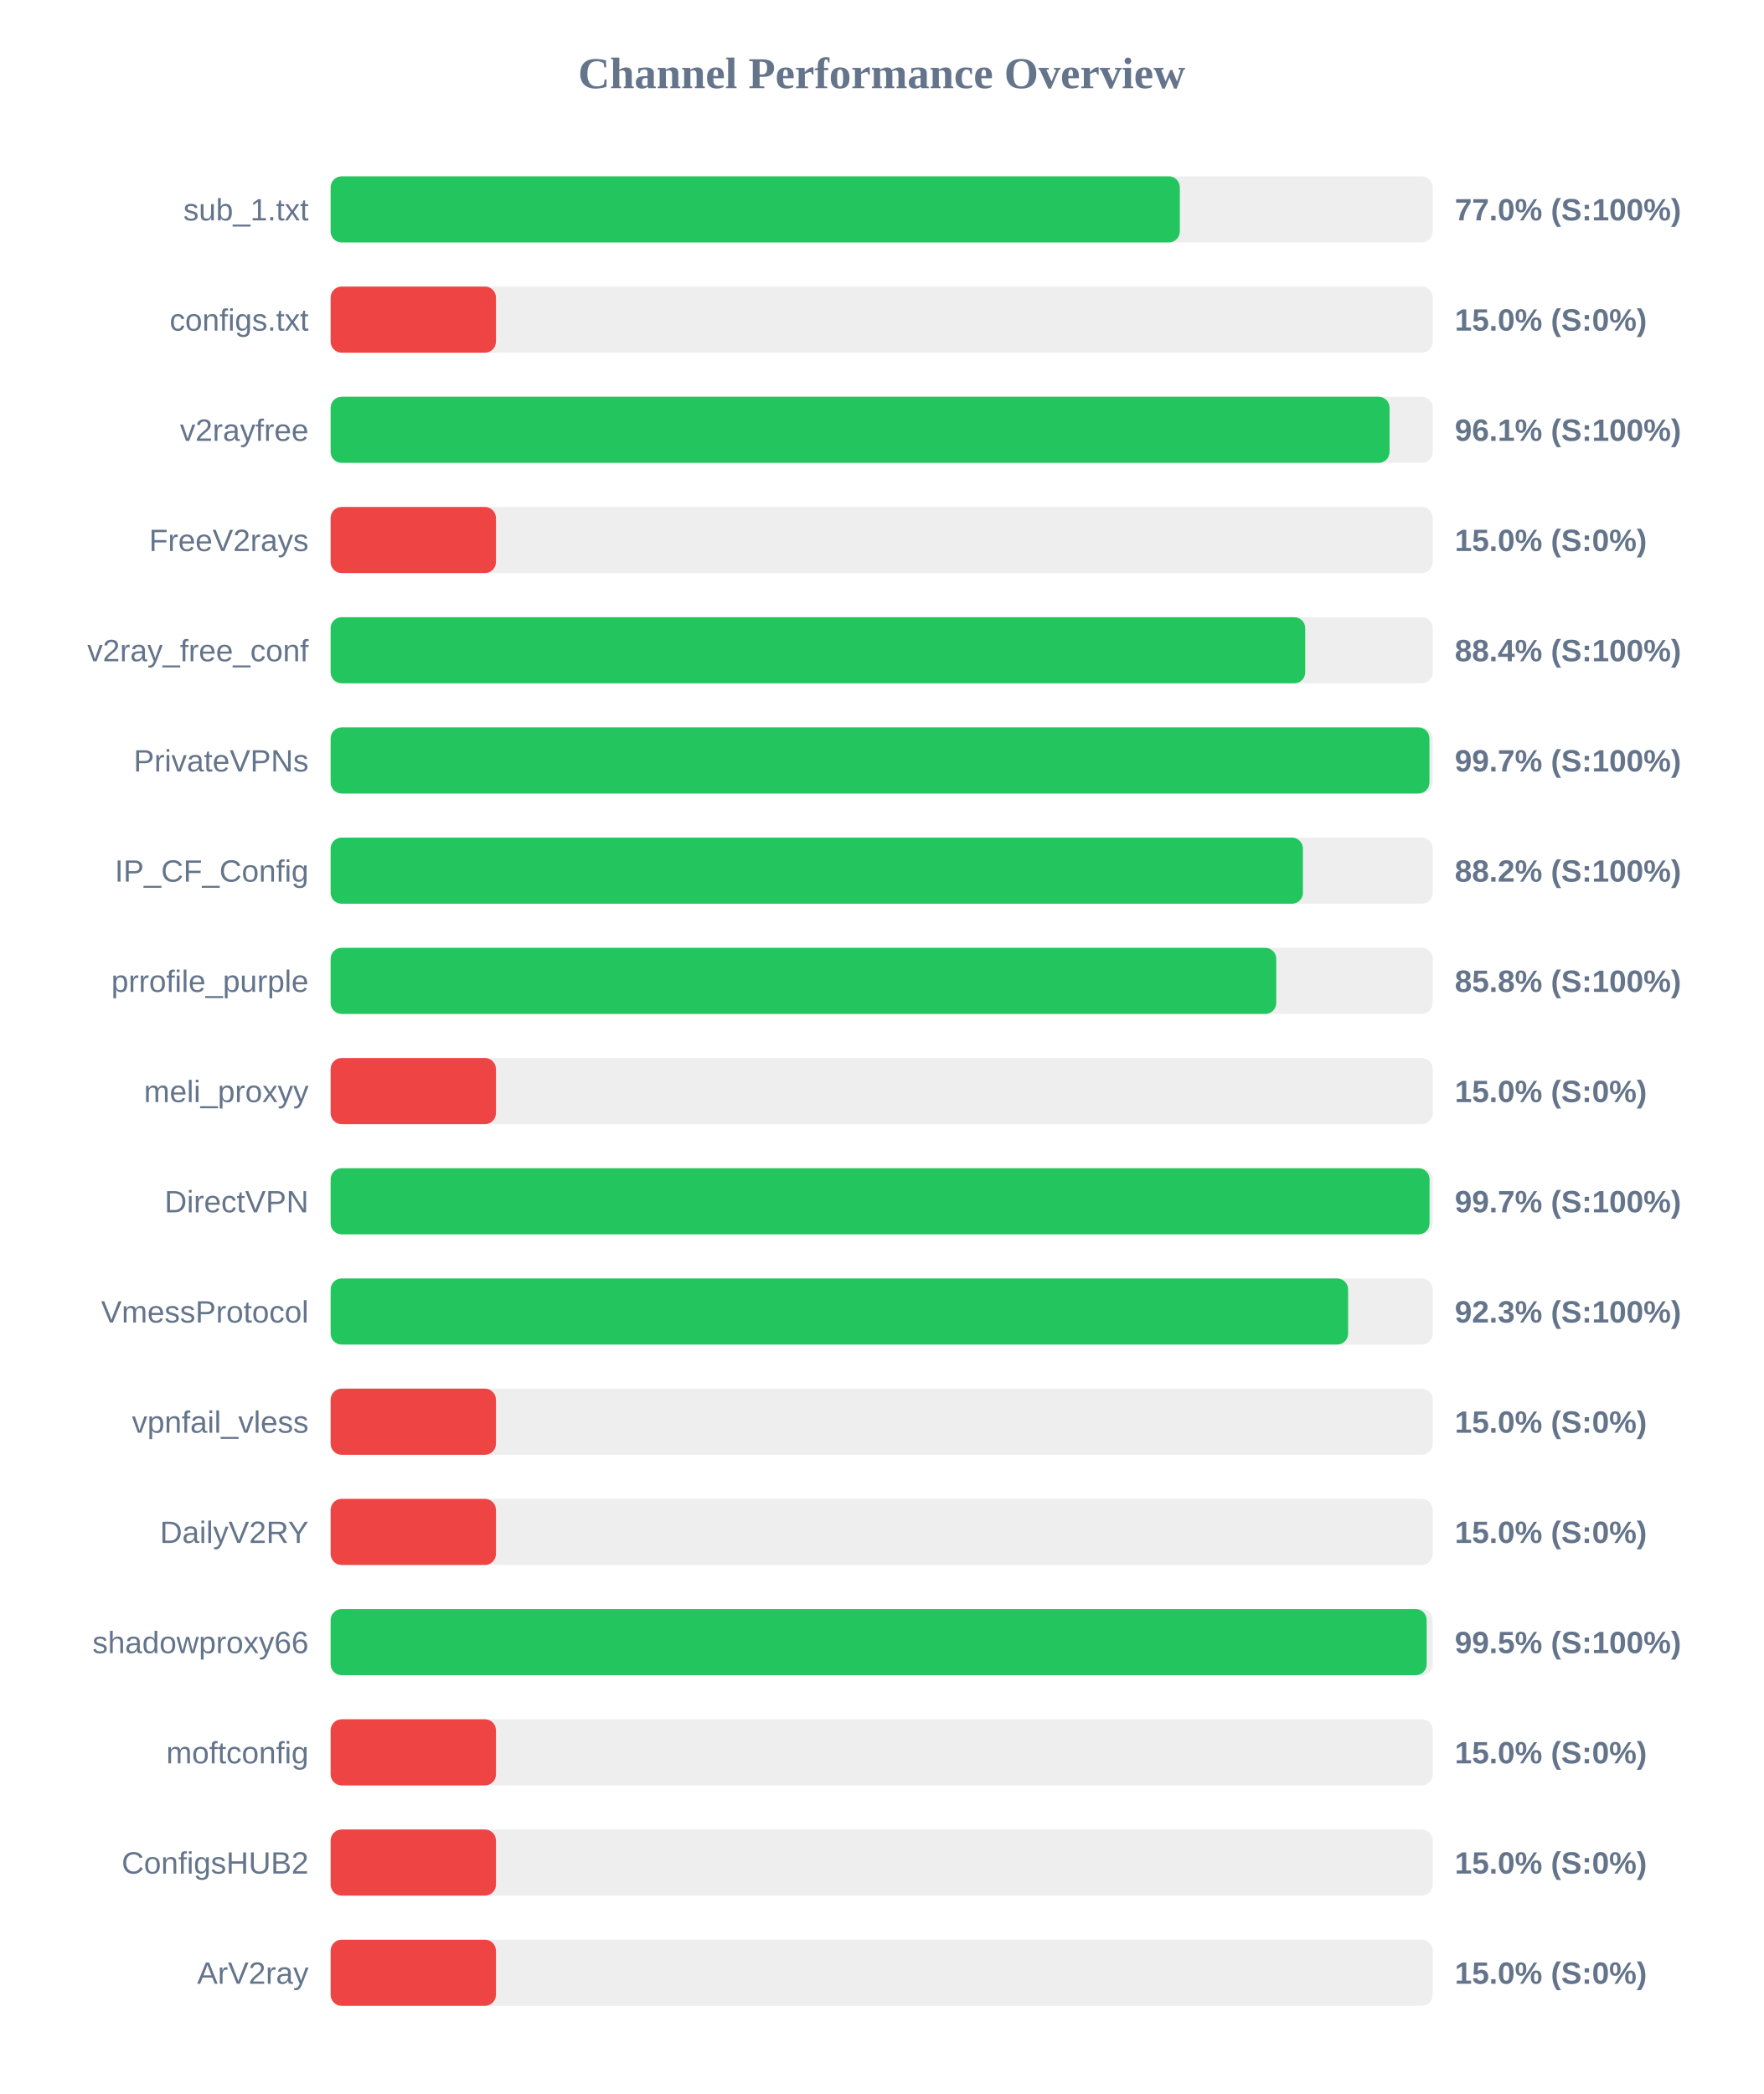
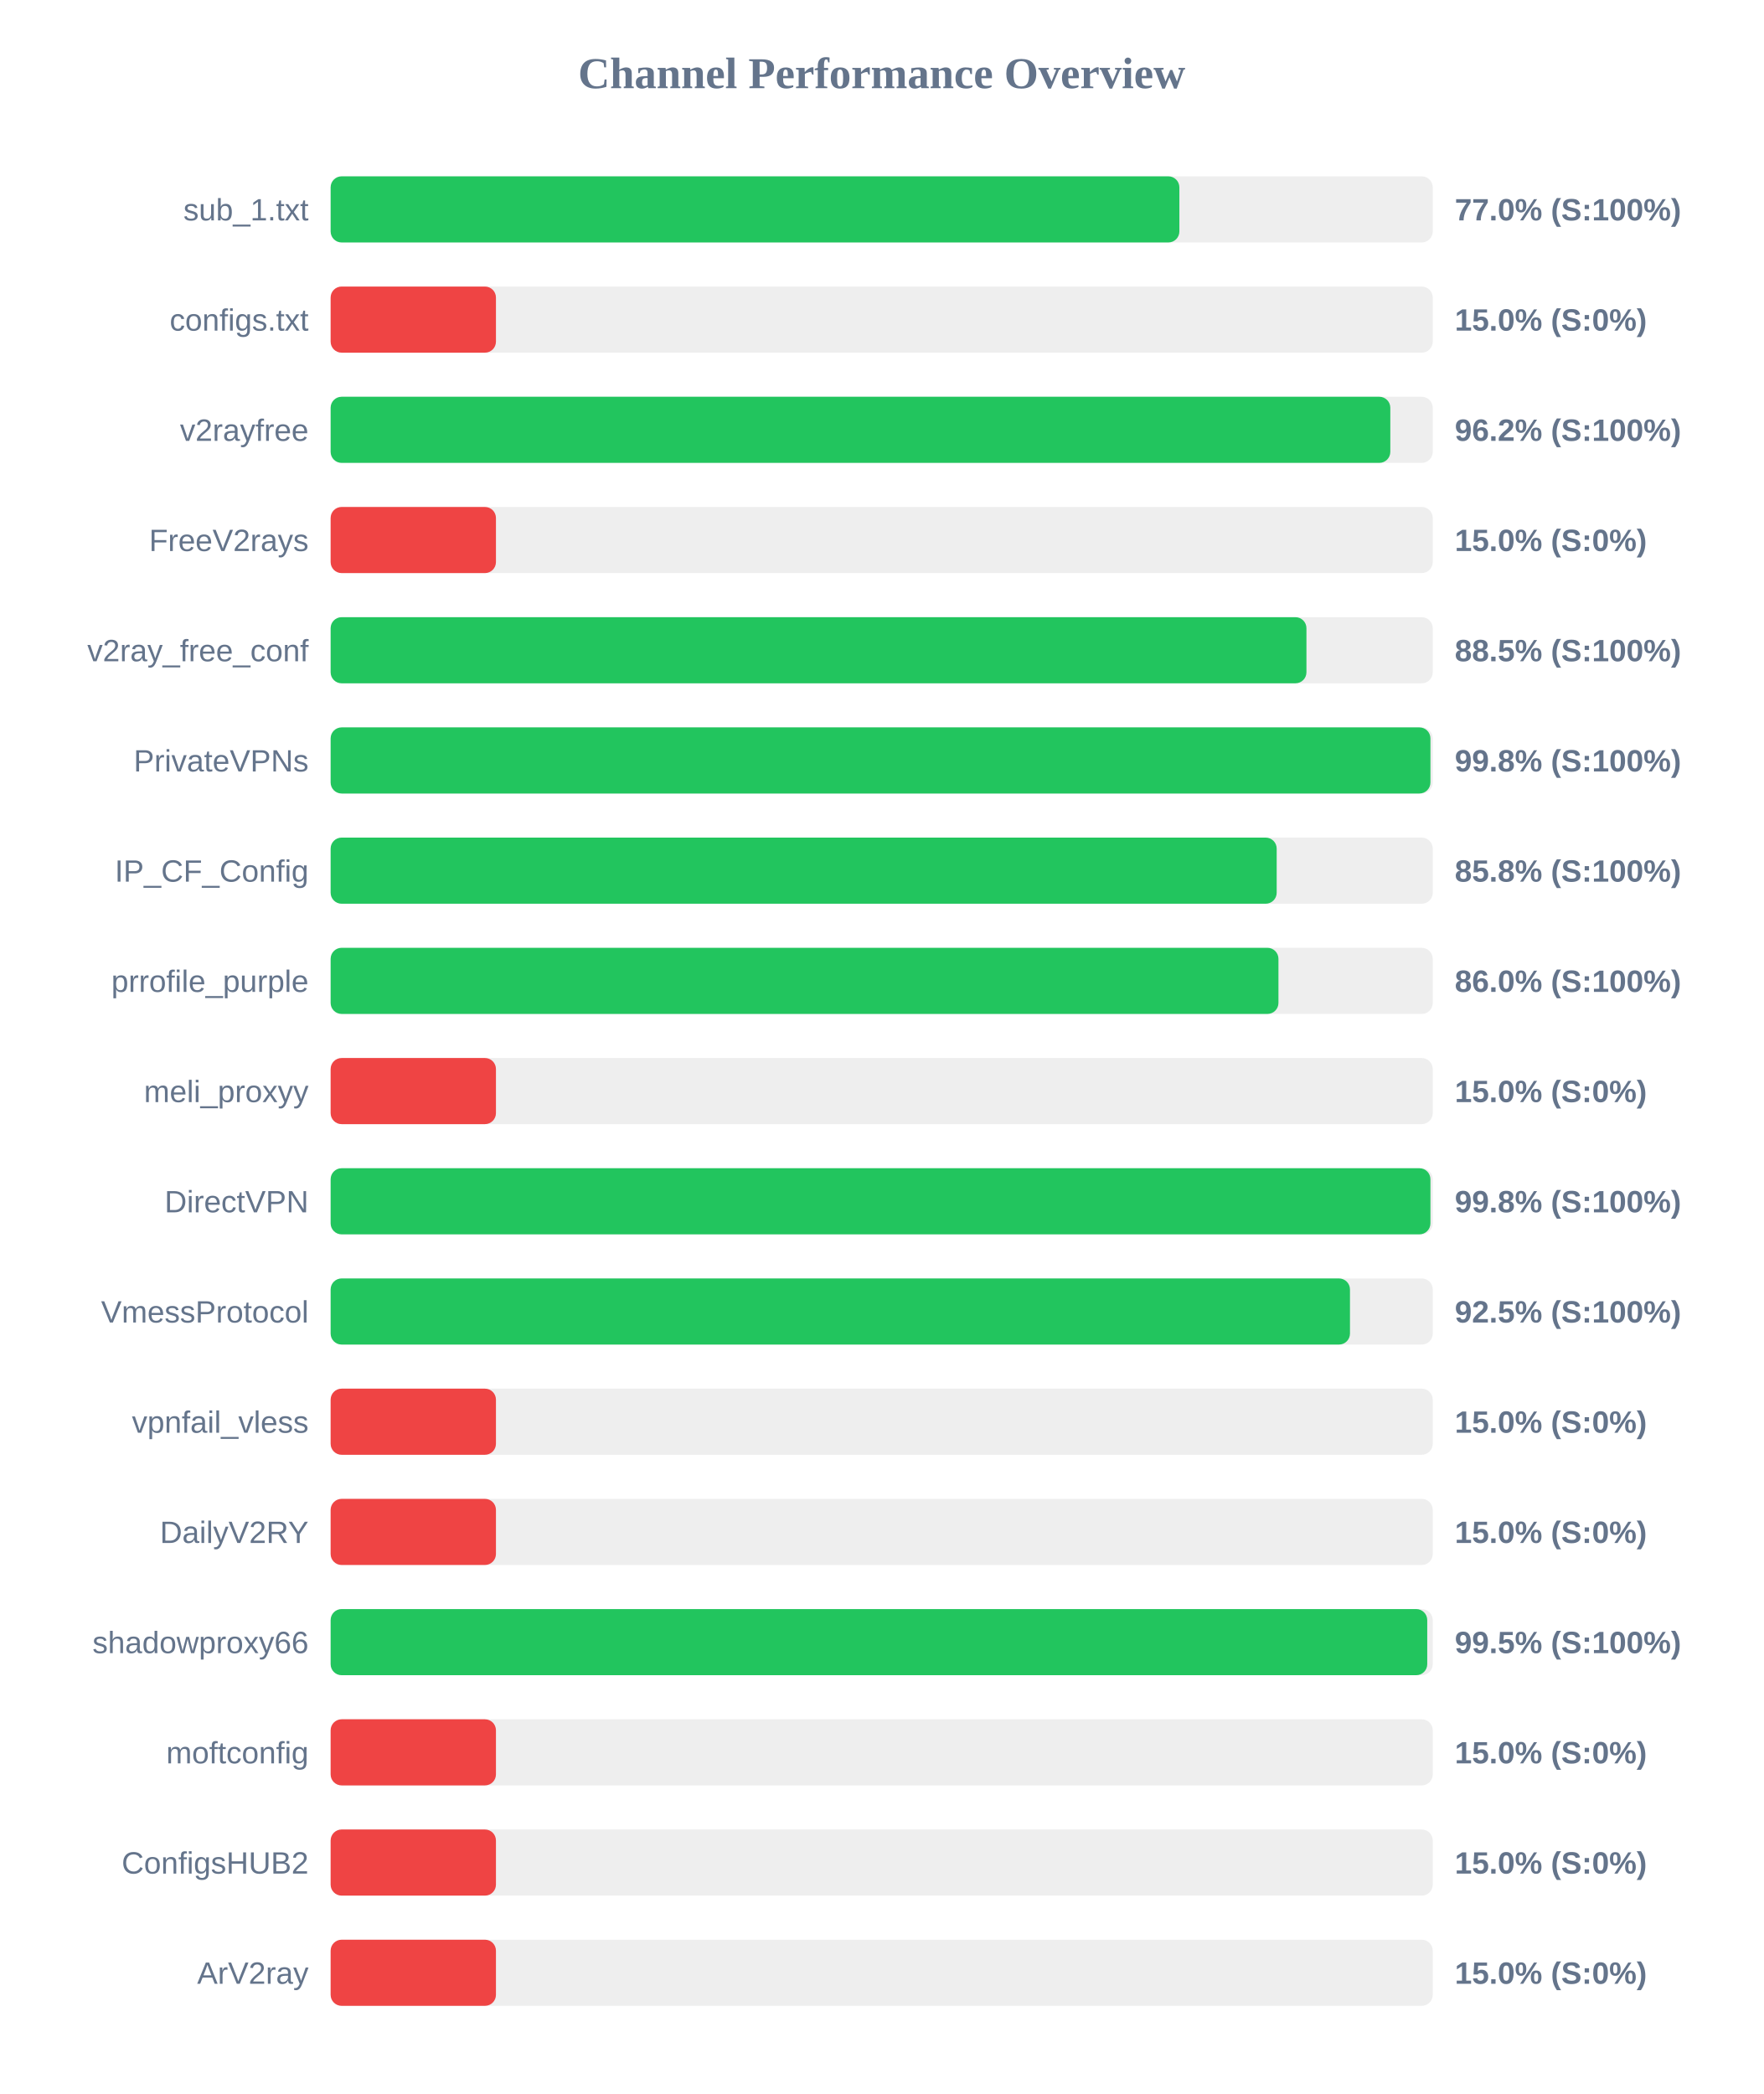
<svg xmlns="http://www.w3.org/2000/svg" width="800" height="950" version="1.1">
  <style>
        .row { font: 14px Arial; fill: #64748b; }
        .score { font: bold 14px Arial; fill: #64748b; }
    </style>
  <text x="400" y="40" text-anchor="middle" font-size="20px" font-weight="bold" fill="#64748b">Channel Performance Overview</text>
  <rect x="150" y="80" width="500" height="30" fill="#eee" rx="5" />
-   <rect x="150" y="80" width="385.25" height="30" fill="#22c55e" rx="5" />
+   <rect x="150" y="80" width="385.05" height="30" fill="#22c55e" rx="5" />
  <text x="140" y="100" text-anchor="end" class="row">sub_1.txt</text>
  <text x="660" y="100" text-anchor="start" class="score">77.0% (S:100%)</text>
  <rect x="150" y="130" width="500" height="30" fill="#eee" rx="5" />
  <rect x="150" y="130" width="75.0" height="30" fill="#ef4444" rx="5" />
  <text x="140" y="150" text-anchor="end" class="row">configs.txt</text>
  <text x="660" y="150" text-anchor="start" class="score">15.0% (S:0%)</text>
  <rect x="150" y="180" width="500" height="30" fill="#eee" rx="5" />
-   <rect x="150" y="180" width="480.4" height="30" fill="#22c55e" rx="5" />
+   <rect x="150" y="180" width="480.75" height="30" fill="#22c55e" rx="5" />
  <text x="140" y="200" text-anchor="end" class="row">v2rayfree</text>
-   <text x="660" y="200" text-anchor="start" class="score">96.1% (S:100%)</text>
+   <text x="660" y="200" text-anchor="start" class="score">96.2% (S:100%)</text>
  <rect x="150" y="230" width="500" height="30" fill="#eee" rx="5" />
  <rect x="150" y="230" width="75.0" height="30" fill="#ef4444" rx="5" />
  <text x="140" y="250" text-anchor="end" class="row">FreeV2rays</text>
  <text x="660" y="250" text-anchor="start" class="score">15.0% (S:0%)</text>
  <rect x="150" y="280" width="500" height="30" fill="#eee" rx="5" />
-   <rect x="150" y="280" width="442.15" height="30" fill="#22c55e" rx="5" />
+   <rect x="150" y="280" width="442.7" height="30" fill="#22c55e" rx="5" />
  <text x="140" y="300" text-anchor="end" class="row">v2ray_free_conf</text>
-   <text x="660" y="300" text-anchor="start" class="score">88.4% (S:100%)</text>
+   <text x="660" y="300" text-anchor="start" class="score">88.5% (S:100%)</text>
  <rect x="150" y="330" width="500" height="30" fill="#eee" rx="5" />
-   <rect x="150" y="330" width="498.5" height="30" fill="#22c55e" rx="5" />
+   <rect x="150" y="330" width="498.95" height="30" fill="#22c55e" rx="5" />
  <text x="140" y="350" text-anchor="end" class="row">PrivateVPNs</text>
-   <text x="660" y="350" text-anchor="start" class="score">99.7% (S:100%)</text>
+   <text x="660" y="350" text-anchor="start" class="score">99.8% (S:100%)</text>
  <rect x="150" y="380" width="500" height="30" fill="#eee" rx="5" />
-   <rect x="150" y="380" width="441.1" height="30" fill="#22c55e" rx="5" />
+   <rect x="150" y="380" width="429.2" height="30" fill="#22c55e" rx="5" />
  <text x="140" y="400" text-anchor="end" class="row">IP_CF_Config</text>
-   <text x="660" y="400" text-anchor="start" class="score">88.2% (S:100%)</text>
+   <text x="660" y="400" text-anchor="start" class="score">85.8% (S:100%)</text>
  <rect x="150" y="430" width="500" height="30" fill="#eee" rx="5" />
-   <rect x="150" y="430" width="429.0" height="30" fill="#22c55e" rx="5" />
+   <rect x="150" y="430" width="430.0" height="30" fill="#22c55e" rx="5" />
  <text x="140" y="450" text-anchor="end" class="row">prrofile_purple</text>
-   <text x="660" y="450" text-anchor="start" class="score">85.8% (S:100%)</text>
+   <text x="660" y="450" text-anchor="start" class="score">86.0% (S:100%)</text>
  <rect x="150" y="480" width="500" height="30" fill="#eee" rx="5" />
  <rect x="150" y="480" width="75.0" height="30" fill="#ef4444" rx="5" />
  <text x="140" y="500" text-anchor="end" class="row">meli_proxyy</text>
  <text x="660" y="500" text-anchor="start" class="score">15.0% (S:0%)</text>
  <rect x="150" y="530" width="500" height="30" fill="#eee" rx="5" />
-   <rect x="150" y="530" width="498.55" height="30" fill="#22c55e" rx="5" />
+   <rect x="150" y="530" width="498.95" height="30" fill="#22c55e" rx="5" />
  <text x="140" y="550" text-anchor="end" class="row">DirectVPN</text>
-   <text x="660" y="550" text-anchor="start" class="score">99.7% (S:100%)</text>
+   <text x="660" y="550" text-anchor="start" class="score">99.8% (S:100%)</text>
  <rect x="150" y="580" width="500" height="30" fill="#eee" rx="5" />
-   <rect x="150" y="580" width="461.6" height="30" fill="#22c55e" rx="5" />
+   <rect x="150" y="580" width="462.45" height="30" fill="#22c55e" rx="5" />
  <text x="140" y="600" text-anchor="end" class="row">VmessProtocol</text>
-   <text x="660" y="600" text-anchor="start" class="score">92.3% (S:100%)</text>
+   <text x="660" y="600" text-anchor="start" class="score">92.5% (S:100%)</text>
  <rect x="150" y="630" width="500" height="30" fill="#eee" rx="5" />
  <rect x="150" y="630" width="75.0" height="30" fill="#ef4444" rx="5" />
  <text x="140" y="650" text-anchor="end" class="row">vpnfail_vless</text>
  <text x="660" y="650" text-anchor="start" class="score">15.0% (S:0%)</text>
  <rect x="150" y="680" width="500" height="30" fill="#eee" rx="5" />
  <rect x="150" y="680" width="75.0" height="30" fill="#ef4444" rx="5" />
  <text x="140" y="700" text-anchor="end" class="row">DailyV2RY</text>
  <text x="660" y="700" text-anchor="start" class="score">15.0% (S:0%)</text>
  <rect x="150" y="730" width="500" height="30" fill="#eee" rx="5" />
-   <rect x="150" y="730" width="497.25" height="30" fill="#22c55e" rx="5" />
+   <rect x="150" y="730" width="497.5" height="30" fill="#22c55e" rx="5" />
  <text x="140" y="750" text-anchor="end" class="row">shadowproxy66</text>
  <text x="660" y="750" text-anchor="start" class="score">99.5% (S:100%)</text>
  <rect x="150" y="780" width="500" height="30" fill="#eee" rx="5" />
  <rect x="150" y="780" width="75.0" height="30" fill="#ef4444" rx="5" />
  <text x="140" y="800" text-anchor="end" class="row">moftconfig</text>
  <text x="660" y="800" text-anchor="start" class="score">15.0% (S:0%)</text>
  <rect x="150" y="830" width="500" height="30" fill="#eee" rx="5" />
  <rect x="150" y="830" width="75.0" height="30" fill="#ef4444" rx="5" />
  <text x="140" y="850" text-anchor="end" class="row">ConfigsHUB2</text>
  <text x="660" y="850" text-anchor="start" class="score">15.0% (S:0%)</text>
  <rect x="150" y="880" width="500" height="30" fill="#eee" rx="5" />
  <rect x="150" y="880" width="75.0" height="30" fill="#ef4444" rx="5" />
  <text x="140" y="900" text-anchor="end" class="row">ArV2ray</text>
  <text x="660" y="900" text-anchor="start" class="score">15.0% (S:0%)</text>
</svg>
